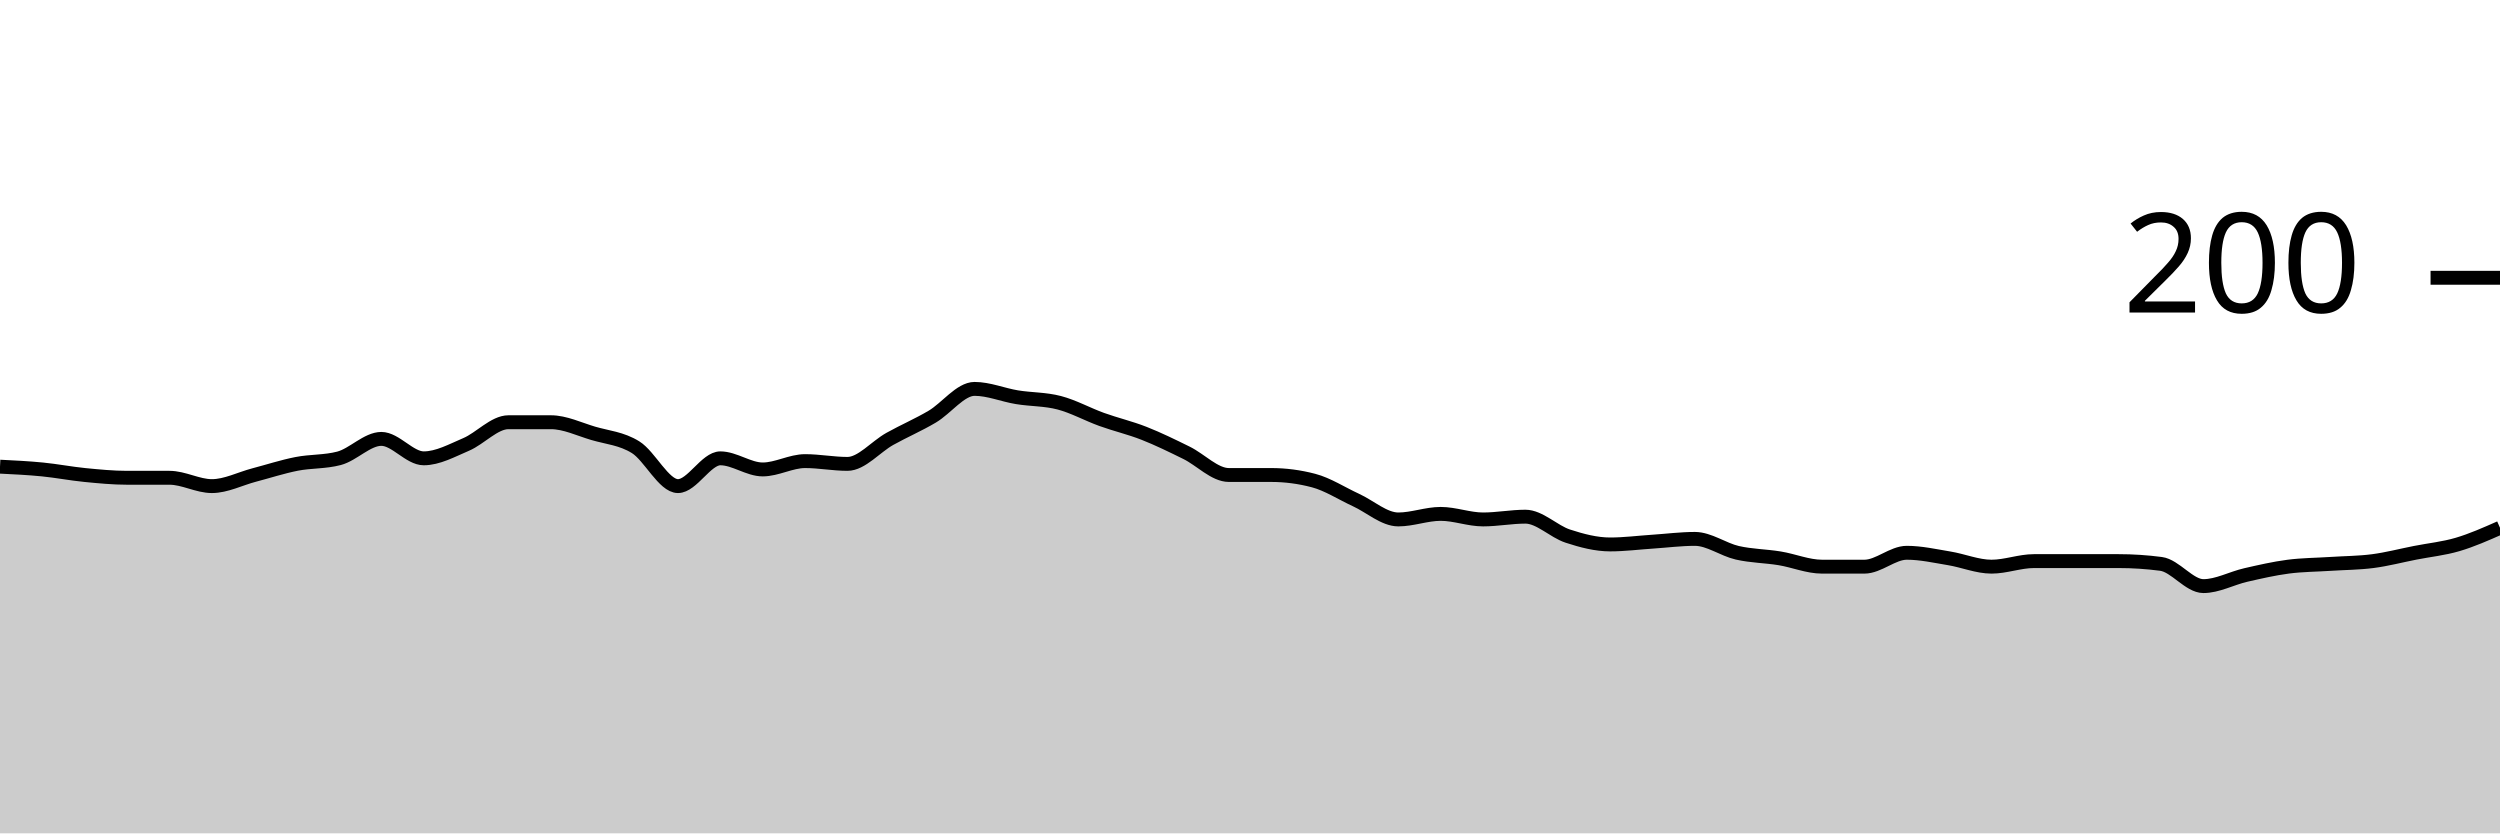
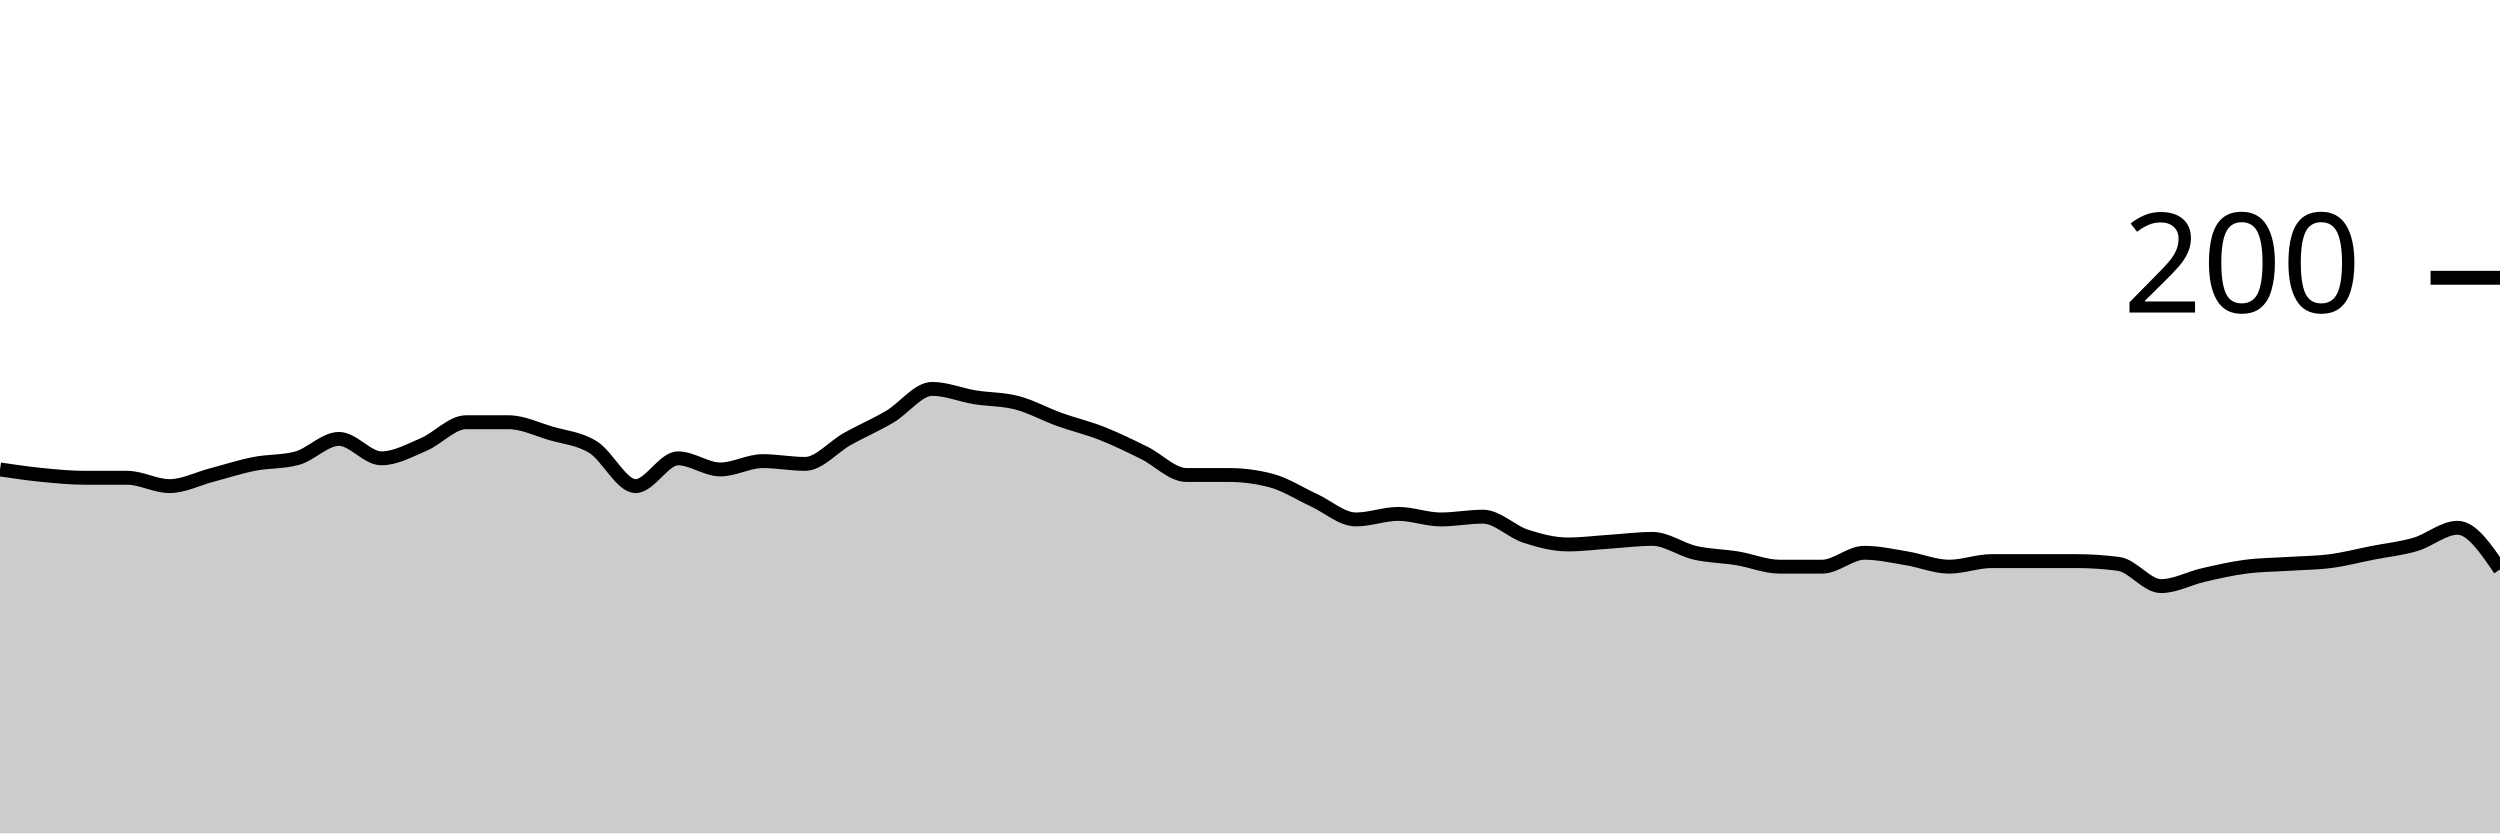
<svg xmlns="http://www.w3.org/2000/svg" viewBox="0 0 180 60">
  <g transform="translate(0,20)">
-     <path class="area" fill="rgba(0, 0, 0, 0.2)" d="M0,13.6C1.017,13.65,2.034,13.7,3.051,13.8C4.068,13.9,5.085,14.1,6.102,14.2C7.119,14.3,8.136,14.4,9.153,14.4C10.169,14.4,11.186,14.4,12.203,14.4C13.22,14.4,14.237,15,15.254,15C16.271,15,17.288,14.467,18.305,14.2C19.322,13.933,20.339,13.6,21.356,13.4C22.373,13.2,23.39,13.267,24.407,13C25.424,12.733,26.441,11.6,27.458,11.6C28.475,11.6,29.492,13,30.508,13C31.525,13,32.542,12.433,33.559,12C34.576,11.567,35.593,10.4,36.61,10.4C37.627,10.4,38.644,10.4,39.661,10.4C40.678,10.4,41.695,10.9,42.712,11.2C43.729,11.5,44.746,11.567,45.763,12.2C46.78,12.833,47.797,15,48.814,15C49.831,15,50.847,13,51.864,13C52.881,13,53.898,13.8,54.915,13.8C55.932,13.8,56.949,13.2,57.966,13.2C58.983,13.2,60,13.4,61.017,13.4C62.034,13.4,63.051,12.167,64.068,11.6C65.085,11.033,66.102,10.6,67.119,10C68.136,9.4,69.153,8,70.169,8C71.186,8,72.203,8.433,73.22,8.6C74.237,8.767,75.254,8.733,76.271,9C77.288,9.267,78.305,9.833,79.322,10.2C80.339,10.567,81.356,10.8,82.373,11.2C83.39,11.6,84.407,12.1,85.424,12.6C86.441,13.1,87.458,14.2,88.475,14.2C89.492,14.2,90.508,14.2,91.525,14.2C92.542,14.2,93.559,14.333,94.576,14.6C95.593,14.867,96.61,15.533,97.627,16C98.644,16.467,99.661,17.4,100.678,17.4C101.695,17.4,102.712,17,103.729,17C104.746,17,105.763,17.4,106.78,17.4C107.797,17.4,108.814,17.2,109.831,17.2C110.847,17.2,111.864,18.267,112.881,18.6C113.898,18.933,114.915,19.2,115.932,19.2C116.949,19.2,117.966,19.067,118.983,19C120,18.933,121.017,18.8,122.034,18.8C123.051,18.8,124.068,19.567,125.085,19.8C126.102,20.033,127.119,20.033,128.136,20.2C129.153,20.367,130.169,20.8,131.186,20.8C132.203,20.8,133.22,20.8,134.237,20.8C135.254,20.8,136.271,19.8,137.288,19.8C138.305,19.8,139.322,20.033,140.339,20.2C141.356,20.367,142.373,20.8,143.39,20.8C144.407,20.8,145.424,20.4,146.441,20.4C147.458,20.4,148.475,20.4,149.492,20.4C150.508,20.4,151.525,20.4,152.542,20.4C153.559,20.4,154.576,20.467,155.593,20.6C156.61,20.733,157.627,22.2,158.644,22.2C159.661,22.2,160.678,21.633,161.695,21.4C162.712,21.167,163.729,20.933,164.746,20.8C165.763,20.667,166.78,20.667,167.797,20.6C168.814,20.533,169.831,20.533,170.847,20.4C171.864,20.267,172.881,20,173.898,19.8C174.915,19.6,175.932,19.5,176.949,19.2C177.966,18.9,178.983,18.45,180,18L180,40C178.983,40,177.966,40,176.949,40C175.932,40,174.915,40,173.898,40C172.881,40,171.864,40,170.847,40C169.831,40,168.814,40,167.797,40C166.78,40,165.763,40,164.746,40C163.729,40,162.712,40,161.695,40C160.678,40,159.661,40,158.644,40C157.627,40,156.61,40,155.593,40C154.576,40,153.559,40,152.542,40C151.525,40,150.508,40,149.492,40C148.475,40,147.458,40,146.441,40C145.424,40,144.407,40,143.39,40C142.373,40,141.356,40,140.339,40C139.322,40,138.305,40,137.288,40C136.271,40,135.254,40,134.237,40C133.22,40,132.203,40,131.186,40C130.169,40,129.153,40,128.136,40C127.119,40,126.102,40,125.085,40C124.068,40,123.051,40,122.034,40C121.017,40,120,40,118.983,40C117.966,40,116.949,40,115.932,40C114.915,40,113.898,40,112.881,40C111.864,40,110.847,40,109.831,40C108.814,40,107.797,40,106.78,40C105.763,40,104.746,40,103.729,40C102.712,40,101.695,40,100.678,40C99.661,40,98.644,40,97.627,40C96.61,40,95.593,40,94.576,40C93.559,40,92.542,40,91.525,40C90.508,40,89.492,40,88.475,40C87.458,40,86.441,40,85.424,40C84.407,40,83.39,40,82.373,40C81.356,40,80.339,40,79.322,40C78.305,40,77.288,40,76.271,40C75.254,40,74.237,40,73.22,40C72.203,40,71.186,40,70.169,40C69.153,40,68.136,40,67.119,40C66.102,40,65.085,40,64.068,40C63.051,40,62.034,40,61.017,40C60,40,58.983,40,57.966,40C56.949,40,55.932,40,54.915,40C53.898,40,52.881,40,51.864,40C50.847,40,49.831,40,48.814,40C47.797,40,46.78,40,45.763,40C44.746,40,43.729,40,42.712,40C41.695,40,40.678,40,39.661,40C38.644,40,37.627,40,36.61,40C35.593,40,34.576,40,33.559,40C32.542,40,31.525,40,30.508,40C29.492,40,28.475,40,27.458,40C26.441,40,25.424,40,24.407,40C23.39,40,22.373,40,21.356,40C20.339,40,19.322,40,18.305,40C17.288,40,16.271,40,15.254,40C14.237,40,13.22,40,12.203,40C11.186,40,10.169,40,9.153,40C8.136,40,7.119,40,6.102,40C5.085,40,4.068,40,3.051,40C2.034,40,1.017,40,0,40Z" />
-     <path class="line" stroke="black" fill="none" d="M0,13.6C1.017,13.65,2.034,13.7,3.051,13.8C4.068,13.9,5.085,14.1,6.102,14.2C7.119,14.3,8.136,14.4,9.153,14.4C10.169,14.4,11.186,14.4,12.203,14.4C13.22,14.4,14.237,15,15.254,15C16.271,15,17.288,14.467,18.305,14.2C19.322,13.933,20.339,13.6,21.356,13.4C22.373,13.2,23.39,13.267,24.407,13C25.424,12.733,26.441,11.6,27.458,11.6C28.475,11.6,29.492,13,30.508,13C31.525,13,32.542,12.433,33.559,12C34.576,11.567,35.593,10.4,36.61,10.4C37.627,10.4,38.644,10.4,39.661,10.4C40.678,10.4,41.695,10.9,42.712,11.2C43.729,11.5,44.746,11.567,45.763,12.2C46.78,12.833,47.797,15,48.814,15C49.831,15,50.847,13,51.864,13C52.881,13,53.898,13.8,54.915,13.8C55.932,13.8,56.949,13.2,57.966,13.2C58.983,13.2,60,13.4,61.017,13.4C62.034,13.4,63.051,12.167,64.068,11.6C65.085,11.033,66.102,10.6,67.119,10C68.136,9.4,69.153,8,70.169,8C71.186,8,72.203,8.433,73.22,8.6C74.237,8.767,75.254,8.733,76.271,9C77.288,9.267,78.305,9.833,79.322,10.2C80.339,10.567,81.356,10.8,82.373,11.2C83.39,11.6,84.407,12.1,85.424,12.6C86.441,13.1,87.458,14.2,88.475,14.2C89.492,14.2,90.508,14.2,91.525,14.2C92.542,14.2,93.559,14.333,94.576,14.6C95.593,14.867,96.61,15.533,97.627,16C98.644,16.467,99.661,17.4,100.678,17.4C101.695,17.4,102.712,17,103.729,17C104.746,17,105.763,17.4,106.78,17.4C107.797,17.4,108.814,17.2,109.831,17.2C110.847,17.2,111.864,18.267,112.881,18.6C113.898,18.933,114.915,19.2,115.932,19.2C116.949,19.2,117.966,19.067,118.983,19C120,18.933,121.017,18.8,122.034,18.8C123.051,18.8,124.068,19.567,125.085,19.8C126.102,20.033,127.119,20.033,128.136,20.2C129.153,20.367,130.169,20.8,131.186,20.8C132.203,20.8,133.22,20.8,134.237,20.8C135.254,20.8,136.271,19.8,137.288,19.8C138.305,19.8,139.322,20.033,140.339,20.2C141.356,20.367,142.373,20.8,143.39,20.8C144.407,20.8,145.424,20.4,146.441,20.4C147.458,20.4,148.475,20.4,149.492,20.4C150.508,20.4,151.525,20.4,152.542,20.4C153.559,20.4,154.576,20.467,155.593,20.6C156.61,20.733,157.627,22.2,158.644,22.2C159.661,22.2,160.678,21.633,161.695,21.4C162.712,21.167,163.729,20.933,164.746,20.8C165.763,20.667,166.78,20.667,167.797,20.6C168.814,20.533,169.831,20.533,170.847,20.4C171.864,20.267,172.881,20,173.898,19.8C174.915,19.6,175.932,19.5,176.949,19.2C177.966,18.9,178.983,18.45,180,18" />
+     <path class="area" fill="rgba(0, 0, 0, 0.2)" d="M0,13.8C1.017,13.95,2.034,14.1,3.051,14.2C4.068,14.3,5.085,14.4,6.102,14.4C7.119,14.4,8.136,14.4,9.153,14.4C10.169,14.4,11.186,15,12.203,15C13.22,15,14.237,14.467,15.254,14.2C16.271,13.933,17.288,13.6,18.305,13.4C19.322,13.2,20.339,13.267,21.356,13C22.373,12.733,23.39,11.6,24.407,11.6C25.424,11.6,26.441,13,27.458,13C28.475,13,29.492,12.433,30.508,12C31.525,11.567,32.542,10.4,33.559,10.4C34.576,10.4,35.593,10.4,36.61,10.4C37.627,10.4,38.644,10.9,39.661,11.2C40.678,11.5,41.695,11.567,42.712,12.2C43.729,12.833,44.746,15,45.763,15C46.78,15,47.797,13,48.814,13C49.831,13,50.847,13.8,51.864,13.8C52.881,13.8,53.898,13.2,54.915,13.2C55.932,13.2,56.949,13.4,57.966,13.4C58.983,13.4,60,12.167,61.017,11.6C62.034,11.033,63.051,10.6,64.068,10C65.085,9.4,66.102,8,67.119,8C68.136,8,69.153,8.433,70.169,8.6C71.186,8.767,72.203,8.733,73.22,9C74.237,9.267,75.254,9.833,76.271,10.2C77.288,10.567,78.305,10.8,79.322,11.2C80.339,11.6,81.356,12.1,82.373,12.6C83.39,13.1,84.407,14.2,85.424,14.2C86.441,14.2,87.458,14.2,88.475,14.2C89.492,14.2,90.508,14.333,91.525,14.6C92.542,14.867,93.559,15.533,94.576,16C95.593,16.467,96.61,17.4,97.627,17.4C98.644,17.4,99.661,17,100.678,17C101.695,17,102.712,17.4,103.729,17.4C104.746,17.4,105.763,17.2,106.78,17.2C107.797,17.2,108.814,18.267,109.831,18.6C110.847,18.933,111.864,19.2,112.881,19.2C113.898,19.2,114.915,19.067,115.932,19C116.949,18.933,117.966,18.8,118.983,18.8C120,18.8,121.017,19.567,122.034,19.8C123.051,20.033,124.068,20.033,125.085,20.2C126.102,20.367,127.119,20.8,128.136,20.8C129.153,20.8,130.169,20.8,131.186,20.8C132.203,20.8,133.22,19.8,134.237,19.8C135.254,19.8,136.271,20.033,137.288,20.2C138.305,20.367,139.322,20.8,140.339,20.8C141.356,20.8,142.373,20.4,143.39,20.4C144.407,20.4,145.424,20.4,146.441,20.4C147.458,20.4,148.475,20.4,149.492,20.4C150.508,20.4,151.525,20.467,152.542,20.6C153.559,20.733,154.576,22.2,155.593,22.2C156.61,22.2,157.627,21.633,158.644,21.4C159.661,21.167,160.678,20.933,161.695,20.8C162.712,20.667,163.729,20.667,164.746,20.6C165.763,20.533,166.78,20.533,167.797,20.4C168.814,20.267,169.831,20,170.847,19.8C171.864,19.6,172.881,19.5,173.898,19.2C174.915,18.9,175.932,18,176.949,18C177.966,18,178.983,19.5,180,21L180,40C178.983,40,177.966,40,176.949,40C175.932,40,174.915,40,173.898,40C172.881,40,171.864,40,170.847,40C169.831,40,168.814,40,167.797,40C166.78,40,165.763,40,164.746,40C163.729,40,162.712,40,161.695,40C160.678,40,159.661,40,158.644,40C157.627,40,156.61,40,155.593,40C154.576,40,153.559,40,152.542,40C151.525,40,150.508,40,149.492,40C148.475,40,147.458,40,146.441,40C145.424,40,144.407,40,143.39,40C142.373,40,141.356,40,140.339,40C139.322,40,138.305,40,137.288,40C136.271,40,135.254,40,134.237,40C133.22,40,132.203,40,131.186,40C130.169,40,129.153,40,128.136,40C127.119,40,126.102,40,125.085,40C124.068,40,123.051,40,122.034,40C121.017,40,120,40,118.983,40C117.966,40,116.949,40,115.932,40C114.915,40,113.898,40,112.881,40C111.864,40,110.847,40,109.831,40C108.814,40,107.797,40,106.78,40C105.763,40,104.746,40,103.729,40C102.712,40,101.695,40,100.678,40C99.661,40,98.644,40,97.627,40C96.61,40,95.593,40,94.576,40C93.559,40,92.542,40,91.525,40C90.508,40,89.492,40,88.475,40C87.458,40,86.441,40,85.424,40C84.407,40,83.39,40,82.373,40C81.356,40,80.339,40,79.322,40C78.305,40,77.288,40,76.271,40C75.254,40,74.237,40,73.22,40C72.203,40,71.186,40,70.169,40C69.153,40,68.136,40,67.119,40C66.102,40,65.085,40,64.068,40C63.051,40,62.034,40,61.017,40C60,40,58.983,40,57.966,40C56.949,40,55.932,40,54.915,40C53.898,40,52.881,40,51.864,40C50.847,40,49.831,40,48.814,40C47.797,40,46.78,40,45.763,40C44.746,40,43.729,40,42.712,40C41.695,40,40.678,40,39.661,40C38.644,40,37.627,40,36.61,40C35.593,40,34.576,40,33.559,40C32.542,40,31.525,40,30.508,40C29.492,40,28.475,40,27.458,40C26.441,40,25.424,40,24.407,40C23.39,40,22.373,40,21.356,40C20.339,40,19.322,40,18.305,40C17.288,40,16.271,40,15.254,40C14.237,40,13.22,40,12.203,40C11.186,40,10.169,40,9.153,40C8.136,40,7.119,40,6.102,40C5.085,40,4.068,40,3.051,40C2.034,40,1.017,40,0,40Z" />
+     <path class="line" stroke="black" fill="none" d="M0,13.8C1.017,13.95,2.034,14.1,3.051,14.2C4.068,14.3,5.085,14.4,6.102,14.4C7.119,14.4,8.136,14.4,9.153,14.4C10.169,14.4,11.186,15,12.203,15C13.22,15,14.237,14.467,15.254,14.2C16.271,13.933,17.288,13.6,18.305,13.4C19.322,13.2,20.339,13.267,21.356,13C22.373,12.733,23.39,11.6,24.407,11.6C25.424,11.6,26.441,13,27.458,13C28.475,13,29.492,12.433,30.508,12C31.525,11.567,32.542,10.4,33.559,10.4C34.576,10.4,35.593,10.4,36.61,10.4C37.627,10.4,38.644,10.9,39.661,11.2C40.678,11.5,41.695,11.567,42.712,12.2C43.729,12.833,44.746,15,45.763,15C46.78,15,47.797,13,48.814,13C49.831,13,50.847,13.8,51.864,13.8C52.881,13.8,53.898,13.2,54.915,13.2C55.932,13.2,56.949,13.4,57.966,13.4C58.983,13.4,60,12.167,61.017,11.6C62.034,11.033,63.051,10.6,64.068,10C65.085,9.4,66.102,8,67.119,8C68.136,8,69.153,8.433,70.169,8.6C71.186,8.767,72.203,8.733,73.22,9C74.237,9.267,75.254,9.833,76.271,10.2C77.288,10.567,78.305,10.8,79.322,11.2C80.339,11.6,81.356,12.1,82.373,12.6C83.39,13.1,84.407,14.2,85.424,14.2C86.441,14.2,87.458,14.2,88.475,14.2C89.492,14.2,90.508,14.333,91.525,14.6C92.542,14.867,93.559,15.533,94.576,16C95.593,16.467,96.61,17.4,97.627,17.4C98.644,17.4,99.661,17,100.678,17C101.695,17,102.712,17.4,103.729,17.4C104.746,17.4,105.763,17.2,106.78,17.2C107.797,17.2,108.814,18.267,109.831,18.6C110.847,18.933,111.864,19.2,112.881,19.2C113.898,19.2,114.915,19.067,115.932,19C116.949,18.933,117.966,18.8,118.983,18.8C120,18.8,121.017,19.567,122.034,19.8C123.051,20.033,124.068,20.033,125.085,20.2C126.102,20.367,127.119,20.8,128.136,20.8C129.153,20.8,130.169,20.8,131.186,20.8C132.203,20.8,133.22,19.8,134.237,19.8C135.254,19.8,136.271,20.033,137.288,20.2C138.305,20.367,139.322,20.8,140.339,20.8C141.356,20.8,142.373,20.4,143.39,20.4C144.407,20.4,145.424,20.4,146.441,20.4C147.458,20.4,148.475,20.4,149.492,20.4C150.508,20.4,151.525,20.467,152.542,20.6C153.559,20.733,154.576,22.2,155.593,22.2C156.61,22.2,157.627,21.633,158.644,21.4C159.661,21.167,160.678,20.933,161.695,20.8C162.712,20.667,163.729,20.667,164.746,20.6C165.763,20.533,166.78,20.533,167.797,20.4C168.814,20.267,169.831,20,170.847,19.8C171.864,19.6,172.881,19.5,173.898,19.2C174.915,18.9,175.932,18,176.949,18C177.966,18,178.983,19.5,180,21" />
    <path class="axis-ceiling" stroke-width="1" stroke="black" fill="none" d="M175,0L180,0" />
    <text class="axis-ceiling-label" font-family="sans-serif" text-anchor="end" font-size="10px" x="170" y="2.5">200</text>
  </g>
</svg>
